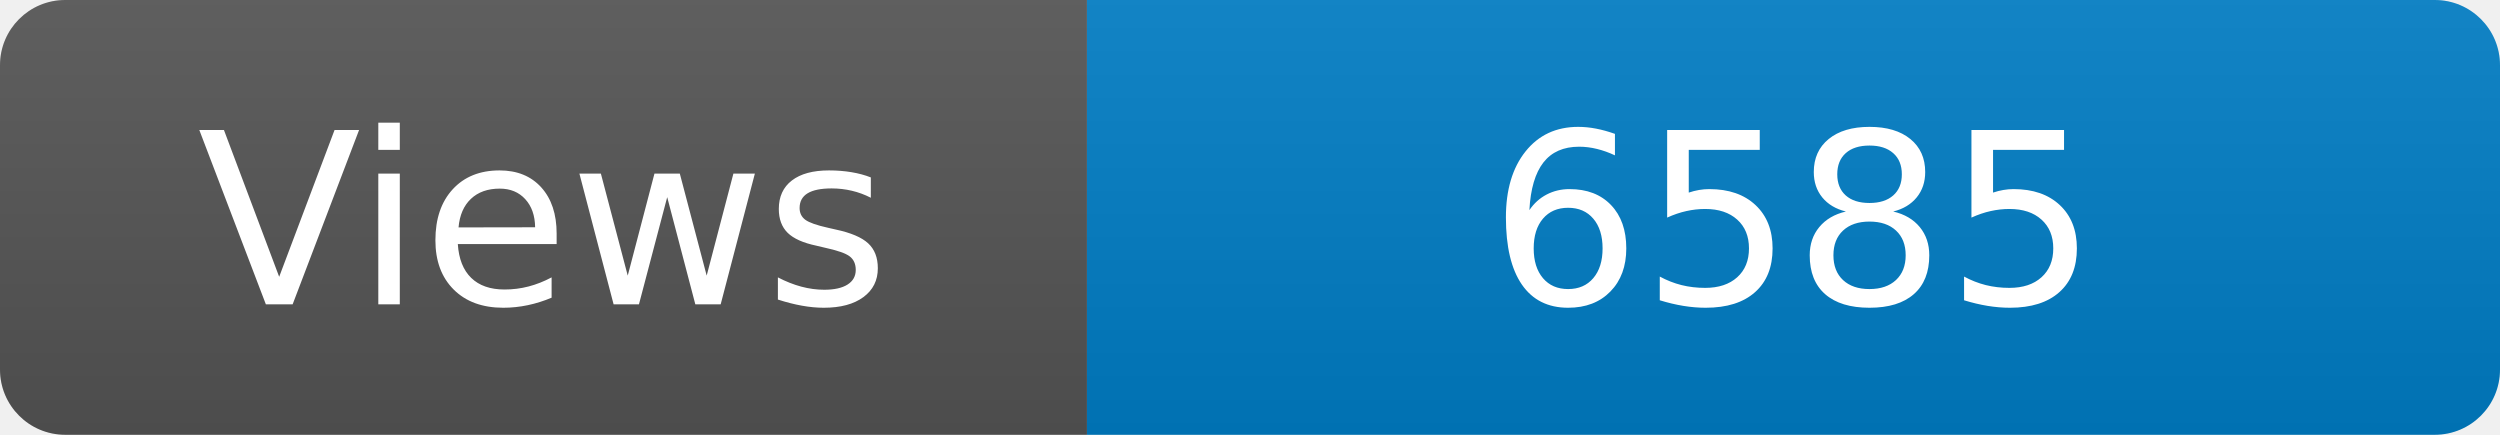
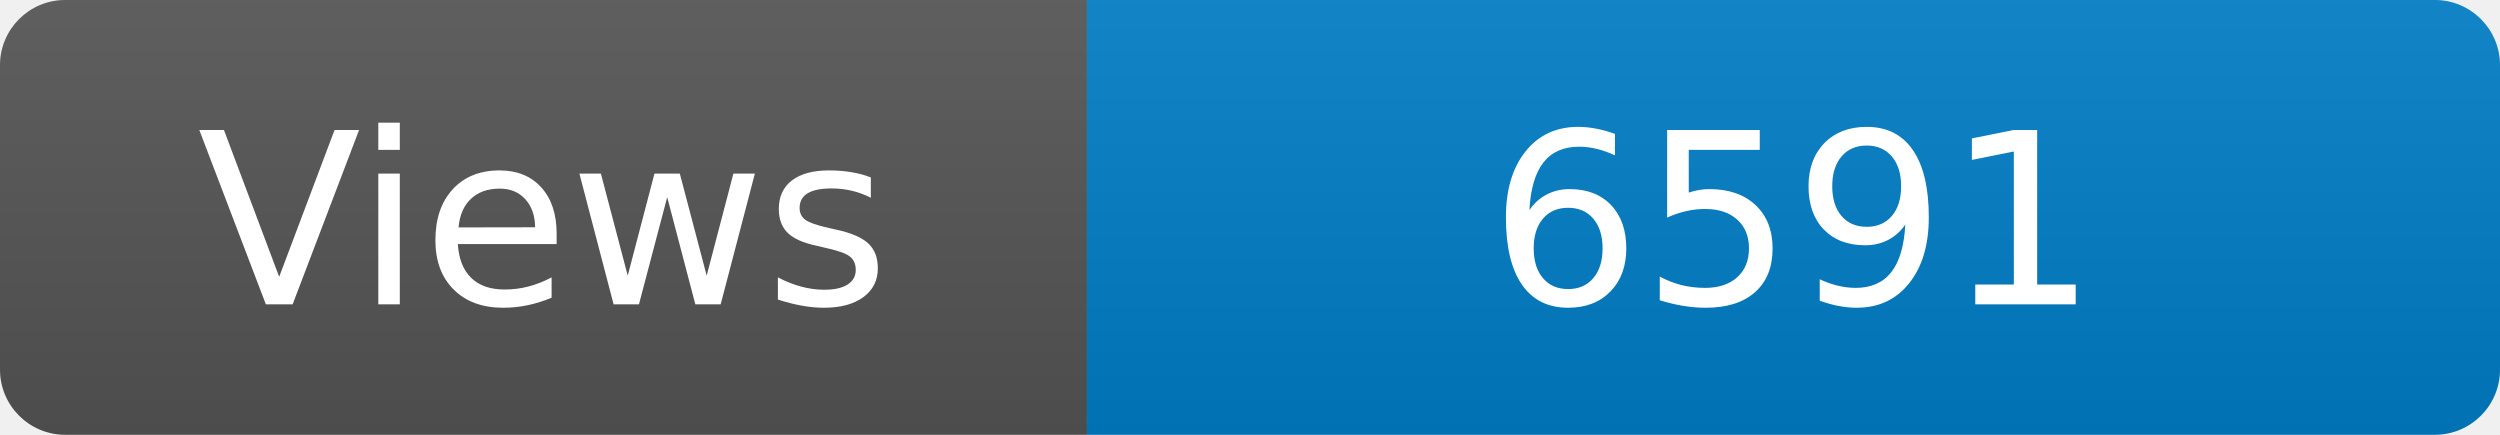
<svg xmlns="http://www.w3.org/2000/svg" width="115" height="20" role="img" aria-label="Maintained?: yes">
  <linearGradient id="s" x2="0" y2="100%">
    <stop offset="0" stop-color="#bbb" stop-opacity=".1" />
    <stop offset="1" stop-opacity=".1" />
  </linearGradient>
  <clipPath id="r">
    <rect width="115" height="20" rx="3" fill="#fff" />
  </clipPath>
  <g clip-path="url(#r)">
    <rect width="50" height="20" fill="#555" />
    <rect x="50" width="160" height="20" fill="#007ec6" />
    <rect width="115" height="20" fill="url(#s)" />
  </g>
  <g fill="#fff" text-anchor="middle" font-family="Verdana,Geneva,DejaVu Sans,sans-serif" font-size="110">
    <text x="250" y="140" transform="scale(.1)" fill="#fff">Views</text>
-     <text x="825" y="140" transform="scale(.1)" fill="#fff">6585</text>
+     <text x="825" y="140" transform="scale(.1)" fill="#fff">6591</text>
  </g>
</svg>
